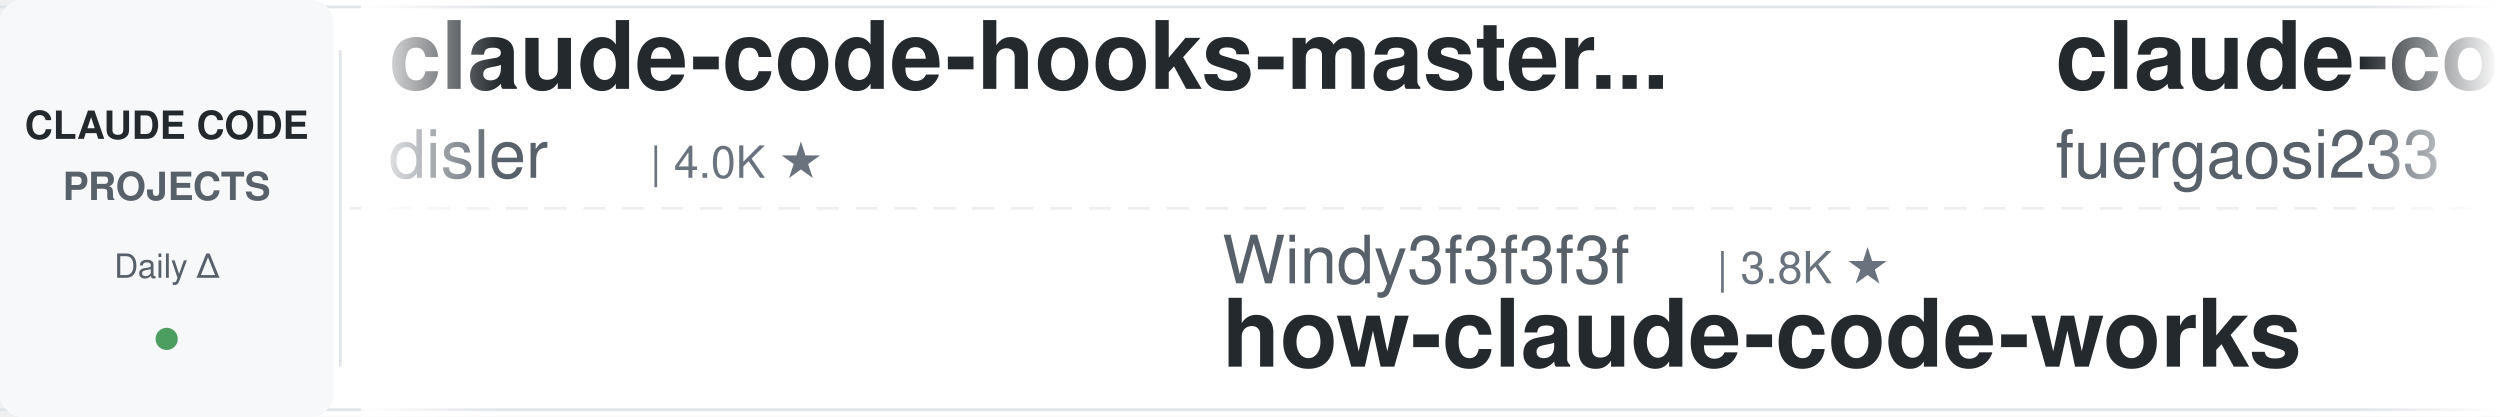
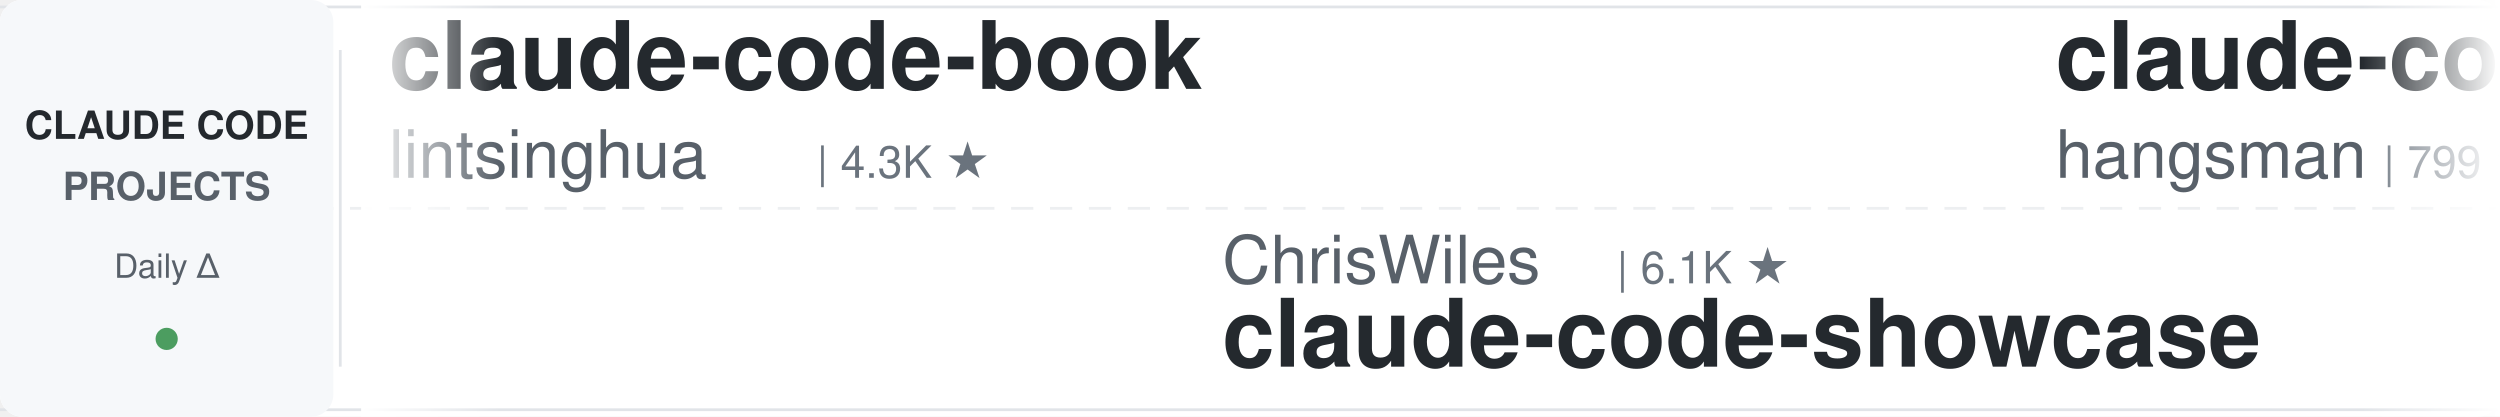
<svg xmlns="http://www.w3.org/2000/svg" width="900" height="150">
  <defs>
    <linearGradient id="leftFade" x1="0%" y1="0%" x2="100%" y2="0%">
      <stop offset="0%" style="stop-color:#ffffff;stop-opacity:1" />
      <stop offset="100%" style="stop-color:#ffffff;stop-opacity:0" />
    </linearGradient>
    <linearGradient id="rightFade" x1="0%" y1="0%" x2="100%" y2="0%">
      <stop offset="0%" style="stop-color:#ffffff;stop-opacity:0" />
      <stop offset="100%" style="stop-color:#ffffff;stop-opacity:1" />
    </linearGradient>
  </defs>
  <rect width="900" height="150" fill="#ffffff" rx="8" />
  <rect x="0" y="2" width="900" height="1" fill="#e1e4e8" />
  <rect x="0" y="147" width="900" height="1" fill="#e1e4e8" />
  <line x1="0" y1="75" x2="900" y2="75" stroke="#e1e4e8" stroke-width="1" stroke-dasharray="8 6" opacity="0.6" />
  <rect x="0" y="0" width="120" height="150" fill="#f6f8fa" rx="8" />
  <text x="60" y="50" font-family="-apple-system, BlinkMacSystemFont, 'Segoe UI', Helvetica, Arial, sans-serif" font-size="14" font-weight="600" fill="#24292e" text-anchor="middle">CLAUDE CODE</text>
  <text x="60" y="72" font-family="-apple-system, BlinkMacSystemFont, 'Segoe UI', Helvetica, Arial, sans-serif" font-size="14" font-weight="600" fill="#586069" text-anchor="middle">PROJECTS</text>
  <text x="60" y="100" font-family="-apple-system, BlinkMacSystemFont, 'Segoe UI', Helvetica, Arial, sans-serif" font-size="12" font-weight="500" fill="#586069" text-anchor="middle">Daily Δ</text>
  <circle cx="60" cy="122" r="4" fill="#22863a" opacity="0.8" />
  <rect x="122" y="18" width="1" height="114" fill="#e1e4e8" />
  <clipPath id="tickerClip">
    <rect x="130" y="0" width="770" height="150" />
  </clipPath>
  <g clip-path="url(#tickerClip)">
    <g id="tickerItems">
      <animateTransform attributeName="transform" attributeType="XML" type="translate" from="0 0" to="-3000 0" dur="54s" repeatCount="indefinite" />
      <g transform="translate(0, 0)">
-         <text x="140" y="32" font-family="-apple-system, BlinkMacSystemFont, 'Segoe UI', Helvetica, Arial, sans-serif" font-size="34" font-weight="600" fill="#24292e">claude-code-hooks-master...</text>
-         <text x="140" y="64" font-family="-apple-system, BlinkMacSystemFont, 'Segoe UI', Helvetica, Arial, sans-serif" font-size="24" font-weight="400" fill="#586069">disler</text>
-         <text x="234" y="64" font-family="-apple-system, BlinkMacSystemFont, 'Segoe UI', Helvetica, Arial, sans-serif" font-size="16" font-weight="500" fill="#6a737d">| 4.0K ★</text>
+         <text x="140" y="32" font-family="-apple-system, BlinkMacSystemFont, 'Segoe UI', Helvetica, Arial, sans-serif" font-size="34" font-weight="600" fill="#24292e">claude-code-book</text>
+         <text x="140" y="64" font-family="-apple-system, BlinkMacSystemFont, 'Segoe UI', Helvetica, Arial, sans-serif" font-size="24" font-weight="400" fill="#586069">lintsinghua</text>
+         <text x="294" y="64" font-family="-apple-system, BlinkMacSystemFont, 'Segoe UI', Helvetica, Arial, sans-serif" font-size="16" font-weight="500" fill="#6a737d">| 4.3K ★</text>
      </g>
      <g transform="translate(300, 0)">
-         <text x="140" y="102" font-family="-apple-system, BlinkMacSystemFont, 'Segoe UI', Helvetica, Arial, sans-serif" font-size="24" font-weight="400" fill="#586069">Windy3f3f3f3f</text>
-         <text x="318" y="102" font-family="-apple-system, BlinkMacSystemFont, 'Segoe UI', Helvetica, Arial, sans-serif" font-size="16" font-weight="500" fill="#6a737d">| 3.8K ★</text>
-         <text x="140" y="132" font-family="-apple-system, BlinkMacSystemFont, 'Segoe UI', Helvetica, Arial, sans-serif" font-size="34" font-weight="600" fill="#24292e">how-claude-code-works</text>
+         <text x="140" y="102" font-family="-apple-system, BlinkMacSystemFont, 'Segoe UI', Helvetica, Arial, sans-serif" font-size="24" font-weight="400" fill="#586069">ChrisWiles</text>
+         <text x="282" y="102" font-family="-apple-system, BlinkMacSystemFont, 'Segoe UI', Helvetica, Arial, sans-serif" font-size="16" font-weight="500" fill="#6a737d">| 6.1K ★</text>
+         <text x="140" y="132" font-family="-apple-system, BlinkMacSystemFont, 'Segoe UI', Helvetica, Arial, sans-serif" font-size="34" font-weight="600" fill="#24292e">claude-code-showcase</text>
      </g>
      <g transform="translate(600, 0)">
-         <text x="140" y="32" font-family="-apple-system, BlinkMacSystemFont, 'Segoe UI', Helvetica, Arial, sans-serif" font-size="34" font-weight="600" fill="#24292e">claude-code-proxy</text>
-         <text x="140" y="64" font-family="-apple-system, BlinkMacSystemFont, 'Segoe UI', Helvetica, Arial, sans-serif" font-size="24" font-weight="400" fill="#586069">fuergaosi233</text>
-         <text x="306" y="64" font-family="-apple-system, BlinkMacSystemFont, 'Segoe UI', Helvetica, Arial, sans-serif" font-size="16" font-weight="500" fill="#6a737d">| 2.8K ★</text>
+         <text x="140" y="32" font-family="-apple-system, BlinkMacSystemFont, 'Segoe UI', Helvetica, Arial, sans-serif" font-size="34" font-weight="600" fill="#24292e">claude-code-source</text>
+         <text x="140" y="64" font-family="-apple-system, BlinkMacSystemFont, 'Segoe UI', Helvetica, Arial, sans-serif" font-size="24" font-weight="400" fill="#586069">hangsman</text>
+         <text x="258" y="64" font-family="-apple-system, BlinkMacSystemFont, 'Segoe UI', Helvetica, Arial, sans-serif" font-size="16" font-weight="500" fill="#6a737d">| 799 ★</text>
      </g>
      <g transform="translate(900, 0)">
-         <text x="140" y="102" font-family="-apple-system, BlinkMacSystemFont, 'Segoe UI', Helvetica, Arial, sans-serif" font-size="24" font-weight="400" fill="#586069">Donchitos</text>
-         <text x="270" y="102" font-family="-apple-system, BlinkMacSystemFont, 'Segoe UI', Helvetica, Arial, sans-serif" font-size="16" font-weight="500" fill="#6a737d">| 28.0K ★</text>
-         <text x="140" y="132" font-family="-apple-system, BlinkMacSystemFont, 'Segoe UI', Helvetica, Arial, sans-serif" font-size="34" font-weight="600" fill="#24292e">Claude-Code-Game-Studios</text>
+         <text x="140" y="102" font-family="-apple-system, BlinkMacSystemFont, 'Segoe UI', Helvetica, Arial, sans-serif" font-size="24" font-weight="400" fill="#586069">Alishahryar1</text>
+         <text x="306" y="102" font-family="-apple-system, BlinkMacSystemFont, 'Segoe UI', Helvetica, Arial, sans-serif" font-size="16" font-weight="500" fill="#6a737d">| 64.5K ★</text>
+         <text x="140" y="132" font-family="-apple-system, BlinkMacSystemFont, 'Segoe UI', Helvetica, Arial, sans-serif" font-size="34" font-weight="600" fill="#24292e">free-claude-code</text>
      </g>
      <g transform="translate(1200, 0)">
-         <text x="140" y="32" font-family="-apple-system, BlinkMacSystemFont, 'Segoe UI', Helvetica, Arial, sans-serif" font-size="34" font-weight="600" fill="#24292e">arcads-claude-code</text>
-         <text x="140" y="64" font-family="-apple-system, BlinkMacSystemFont, 'Segoe UI', Helvetica, Arial, sans-serif" font-size="24" font-weight="400" fill="#586069">krusemediallc</text>
-         <text x="318" y="64" font-family="-apple-system, BlinkMacSystemFont, 'Segoe UI', Helvetica, Arial, sans-serif" font-size="16" font-weight="500" fill="#6a737d">| 1.6K ★</text>
+         <text x="140" y="32" font-family="-apple-system, BlinkMacSystemFont, 'Segoe UI', Helvetica, Arial, sans-serif" font-size="34" font-weight="600" fill="#24292e">claude-code-harness</text>
+         <text x="140" y="64" font-family="-apple-system, BlinkMacSystemFont, 'Segoe UI', Helvetica, Arial, sans-serif" font-size="24" font-weight="400" fill="#586069">Chachamaru127</text>
+         <text x="318" y="64" font-family="-apple-system, BlinkMacSystemFont, 'Segoe UI', Helvetica, Arial, sans-serif" font-size="16" font-weight="500" fill="#6a737d">| 3.2K ★</text>
      </g>
      <g transform="translate(1500, 0)">
-         <text x="140" y="102" font-family="-apple-system, BlinkMacSystemFont, 'Segoe UI', Helvetica, Arial, sans-serif" font-size="24" font-weight="400" fill="#586069">ccplugins</text>
-         <text x="270" y="102" font-family="-apple-system, BlinkMacSystemFont, 'Segoe UI', Helvetica, Arial, sans-serif" font-size="16" font-weight="500" fill="#6a737d">| 989 ★</text>
-         <text x="140" y="132" font-family="-apple-system, BlinkMacSystemFont, 'Segoe UI', Helvetica, Arial, sans-serif" font-size="34" font-weight="600" fill="#24292e">awesome-claude-code-plug...</text>
+         <text x="140" y="102" font-family="-apple-system, BlinkMacSystemFont, 'Segoe UI', Helvetica, Arial, sans-serif" font-size="24" font-weight="400" fill="#586069">VoltAgent</text>
+         <text x="270" y="102" font-family="-apple-system, BlinkMacSystemFont, 'Segoe UI', Helvetica, Arial, sans-serif" font-size="16" font-weight="500" fill="#6a737d">| 26.1K ★</text>
+         <text x="140" y="132" font-family="-apple-system, BlinkMacSystemFont, 'Segoe UI', Helvetica, Arial, sans-serif" font-size="34" font-weight="600" fill="#24292e">awesome-claude-code-suba...</text>
      </g>
      <g transform="translate(1800, 0)">
-         <text x="140" y="32" font-family="-apple-system, BlinkMacSystemFont, 'Segoe UI', Helvetica, Arial, sans-serif" font-size="34" font-weight="600" fill="#24292e">claude-code-router</text>
-         <text x="140" y="64" font-family="-apple-system, BlinkMacSystemFont, 'Segoe UI', Helvetica, Arial, sans-serif" font-size="24" font-weight="400" fill="#586069">musistudio</text>
-         <text x="282" y="64" font-family="-apple-system, BlinkMacSystemFont, 'Segoe UI', Helvetica, Arial, sans-serif" font-size="16" font-weight="500" fill="#6a737d">| 37.9K ★</text>
+         <text x="140" y="32" font-family="-apple-system, BlinkMacSystemFont, 'Segoe UI', Helvetica, Arial, sans-serif" font-size="34" font-weight="600" fill="#24292e">edmunds-claude-code</text>
+         <text x="140" y="64" font-family="-apple-system, BlinkMacSystemFont, 'Segoe UI', Helvetica, Arial, sans-serif" font-size="24" font-weight="400" fill="#586069">edmund-io</text>
+         <text x="270" y="64" font-family="-apple-system, BlinkMacSystemFont, 'Segoe UI', Helvetica, Arial, sans-serif" font-size="16" font-weight="500" fill="#6a737d">| 1.5K ★</text>
      </g>
      <g transform="translate(2100, 0)">
-         <text x="140" y="102" font-family="-apple-system, BlinkMacSystemFont, 'Segoe UI', Helvetica, Arial, sans-serif" font-size="24" font-weight="400" fill="#586069">Cranot</text>
-         <text x="234" y="102" font-family="-apple-system, BlinkMacSystemFont, 'Segoe UI', Helvetica, Arial, sans-serif" font-size="16" font-weight="500" fill="#6a737d">| 2.9K ★</text>
-         <text x="140" y="132" font-family="-apple-system, BlinkMacSystemFont, 'Segoe UI', Helvetica, Arial, sans-serif" font-size="34" font-weight="600" fill="#24292e">claude-code-guide</text>
+         <text x="140" y="102" font-family="-apple-system, BlinkMacSystemFont, 'Segoe UI', Helvetica, Arial, sans-serif" font-size="24" font-weight="400" fill="#586069">huangjia2019</text>
+         <text x="306" y="102" font-family="-apple-system, BlinkMacSystemFont, 'Segoe UI', Helvetica, Arial, sans-serif" font-size="16" font-weight="500" fill="#6a737d">| 1.1K ★</text>
+         <text x="140" y="132" font-family="-apple-system, BlinkMacSystemFont, 'Segoe UI', Helvetica, Arial, sans-serif" font-size="34" font-weight="600" fill="#24292e">claude-code-engineering</text>
      </g>
      <g transform="translate(2400, 0)">
-         <text x="140" y="32" font-family="-apple-system, BlinkMacSystemFont, 'Segoe UI', Helvetica, Arial, sans-serif" font-size="34" font-weight="600" fill="#24292e">claude-code-tips</text>
-         <text x="140" y="64" font-family="-apple-system, BlinkMacSystemFont, 'Segoe UI', Helvetica, Arial, sans-serif" font-size="24" font-weight="400" fill="#586069">ykdojo</text>
-         <text x="234" y="64" font-family="-apple-system, BlinkMacSystemFont, 'Segoe UI', Helvetica, Arial, sans-serif" font-size="16" font-weight="500" fill="#6a737d">| 10.3K ★</text>
+         <text x="140" y="32" font-family="-apple-system, BlinkMacSystemFont, 'Segoe UI', Helvetica, Arial, sans-serif" font-size="34" font-weight="600" fill="#24292e">everything-claude-code</text>
+         <text x="140" y="64" font-family="-apple-system, BlinkMacSystemFont, 'Segoe UI', Helvetica, Arial, sans-serif" font-size="24" font-weight="400" fill="#586069">WorldFlowAI</text>
+         <text x="294" y="64" font-family="-apple-system, BlinkMacSystemFont, 'Segoe UI', Helvetica, Arial, sans-serif" font-size="16" font-weight="500" fill="#6a737d">| 5.5K ★</text>
      </g>
      <g transform="translate(2700, 0)">
-         <text x="140" y="102" font-family="-apple-system, BlinkMacSystemFont, 'Segoe UI', Helvetica, Arial, sans-serif" font-size="24" font-weight="400" fill="#586069">1rgs</text>
-         <text x="210" y="102" font-family="-apple-system, BlinkMacSystemFont, 'Segoe UI', Helvetica, Arial, sans-serif" font-size="16" font-weight="500" fill="#6a737d">| 3.8K ★</text>
-         <text x="140" y="132" font-family="-apple-system, BlinkMacSystemFont, 'Segoe UI', Helvetica, Arial, sans-serif" font-size="34" font-weight="600" fill="#24292e">claude-code-proxy</text>
+         <text x="140" y="102" font-family="-apple-system, BlinkMacSystemFont, 'Segoe UI', Helvetica, Arial, sans-serif" font-size="24" font-weight="400" fill="#586069">JrCx7scC</text>
+         <text x="258" y="102" font-family="-apple-system, BlinkMacSystemFont, 'Segoe UI', Helvetica, Arial, sans-serif" font-size="16" font-weight="500" fill="#6a737d">| 375 ★</text>
+         <text x="140" y="132" font-family="-apple-system, BlinkMacSystemFont, 'Segoe UI', Helvetica, Arial, sans-serif" font-size="34" font-weight="600" fill="#24292e">claude-code-source</text>
      </g>
      <g transform="translate(3000, 0)">
-         <text x="140" y="32" font-family="-apple-system, BlinkMacSystemFont, 'Segoe UI', Helvetica, Arial, sans-serif" font-size="34" font-weight="600" fill="#24292e">claude-code-hooks-master...</text>
-         <text x="140" y="64" font-family="-apple-system, BlinkMacSystemFont, 'Segoe UI', Helvetica, Arial, sans-serif" font-size="24" font-weight="400" fill="#586069">disler</text>
-         <text x="234" y="64" font-family="-apple-system, BlinkMacSystemFont, 'Segoe UI', Helvetica, Arial, sans-serif" font-size="16" font-weight="500" fill="#6a737d">| 4.0K ★</text>
+         <text x="140" y="32" font-family="-apple-system, BlinkMacSystemFont, 'Segoe UI', Helvetica, Arial, sans-serif" font-size="34" font-weight="600" fill="#24292e">claude-code-book</text>
+         <text x="140" y="64" font-family="-apple-system, BlinkMacSystemFont, 'Segoe UI', Helvetica, Arial, sans-serif" font-size="24" font-weight="400" fill="#586069">lintsinghua</text>
+         <text x="294" y="64" font-family="-apple-system, BlinkMacSystemFont, 'Segoe UI', Helvetica, Arial, sans-serif" font-size="16" font-weight="500" fill="#6a737d">| 4.3K ★</text>
      </g>
      <g transform="translate(3300, 0)">
-         <text x="140" y="102" font-family="-apple-system, BlinkMacSystemFont, 'Segoe UI', Helvetica, Arial, sans-serif" font-size="24" font-weight="400" fill="#586069">Windy3f3f3f3f</text>
-         <text x="318" y="102" font-family="-apple-system, BlinkMacSystemFont, 'Segoe UI', Helvetica, Arial, sans-serif" font-size="16" font-weight="500" fill="#6a737d">| 3.8K ★</text>
-         <text x="140" y="132" font-family="-apple-system, BlinkMacSystemFont, 'Segoe UI', Helvetica, Arial, sans-serif" font-size="34" font-weight="600" fill="#24292e">how-claude-code-works</text>
+         <text x="140" y="102" font-family="-apple-system, BlinkMacSystemFont, 'Segoe UI', Helvetica, Arial, sans-serif" font-size="24" font-weight="400" fill="#586069">ChrisWiles</text>
+         <text x="282" y="102" font-family="-apple-system, BlinkMacSystemFont, 'Segoe UI', Helvetica, Arial, sans-serif" font-size="16" font-weight="500" fill="#6a737d">| 6.1K ★</text>
+         <text x="140" y="132" font-family="-apple-system, BlinkMacSystemFont, 'Segoe UI', Helvetica, Arial, sans-serif" font-size="34" font-weight="600" fill="#24292e">claude-code-showcase</text>
      </g>
      <g transform="translate(3600, 0)">
-         <text x="140" y="32" font-family="-apple-system, BlinkMacSystemFont, 'Segoe UI', Helvetica, Arial, sans-serif" font-size="34" font-weight="600" fill="#24292e">claude-code-proxy</text>
-         <text x="140" y="64" font-family="-apple-system, BlinkMacSystemFont, 'Segoe UI', Helvetica, Arial, sans-serif" font-size="24" font-weight="400" fill="#586069">fuergaosi233</text>
-         <text x="306" y="64" font-family="-apple-system, BlinkMacSystemFont, 'Segoe UI', Helvetica, Arial, sans-serif" font-size="16" font-weight="500" fill="#6a737d">| 2.8K ★</text>
+         <text x="140" y="32" font-family="-apple-system, BlinkMacSystemFont, 'Segoe UI', Helvetica, Arial, sans-serif" font-size="34" font-weight="600" fill="#24292e">claude-code-source</text>
+         <text x="140" y="64" font-family="-apple-system, BlinkMacSystemFont, 'Segoe UI', Helvetica, Arial, sans-serif" font-size="24" font-weight="400" fill="#586069">hangsman</text>
+         <text x="258" y="64" font-family="-apple-system, BlinkMacSystemFont, 'Segoe UI', Helvetica, Arial, sans-serif" font-size="16" font-weight="500" fill="#6a737d">| 799 ★</text>
      </g>
      <g transform="translate(3900, 0)">
-         <text x="140" y="102" font-family="-apple-system, BlinkMacSystemFont, 'Segoe UI', Helvetica, Arial, sans-serif" font-size="24" font-weight="400" fill="#586069">Donchitos</text>
-         <text x="270" y="102" font-family="-apple-system, BlinkMacSystemFont, 'Segoe UI', Helvetica, Arial, sans-serif" font-size="16" font-weight="500" fill="#6a737d">| 28.0K ★</text>
-         <text x="140" y="132" font-family="-apple-system, BlinkMacSystemFont, 'Segoe UI', Helvetica, Arial, sans-serif" font-size="34" font-weight="600" fill="#24292e">Claude-Code-Game-Studios</text>
+         <text x="140" y="102" font-family="-apple-system, BlinkMacSystemFont, 'Segoe UI', Helvetica, Arial, sans-serif" font-size="24" font-weight="400" fill="#586069">Alishahryar1</text>
+         <text x="306" y="102" font-family="-apple-system, BlinkMacSystemFont, 'Segoe UI', Helvetica, Arial, sans-serif" font-size="16" font-weight="500" fill="#6a737d">| 64.5K ★</text>
+         <text x="140" y="132" font-family="-apple-system, BlinkMacSystemFont, 'Segoe UI', Helvetica, Arial, sans-serif" font-size="34" font-weight="600" fill="#24292e">free-claude-code</text>
      </g>
    </g>
  </g>
  <rect x="130" y="0" width="50" height="150" fill="url(#leftFade)" />
  <rect x="850" y="0" width="50" height="150" fill="url(#rightFade)" />
</svg>
